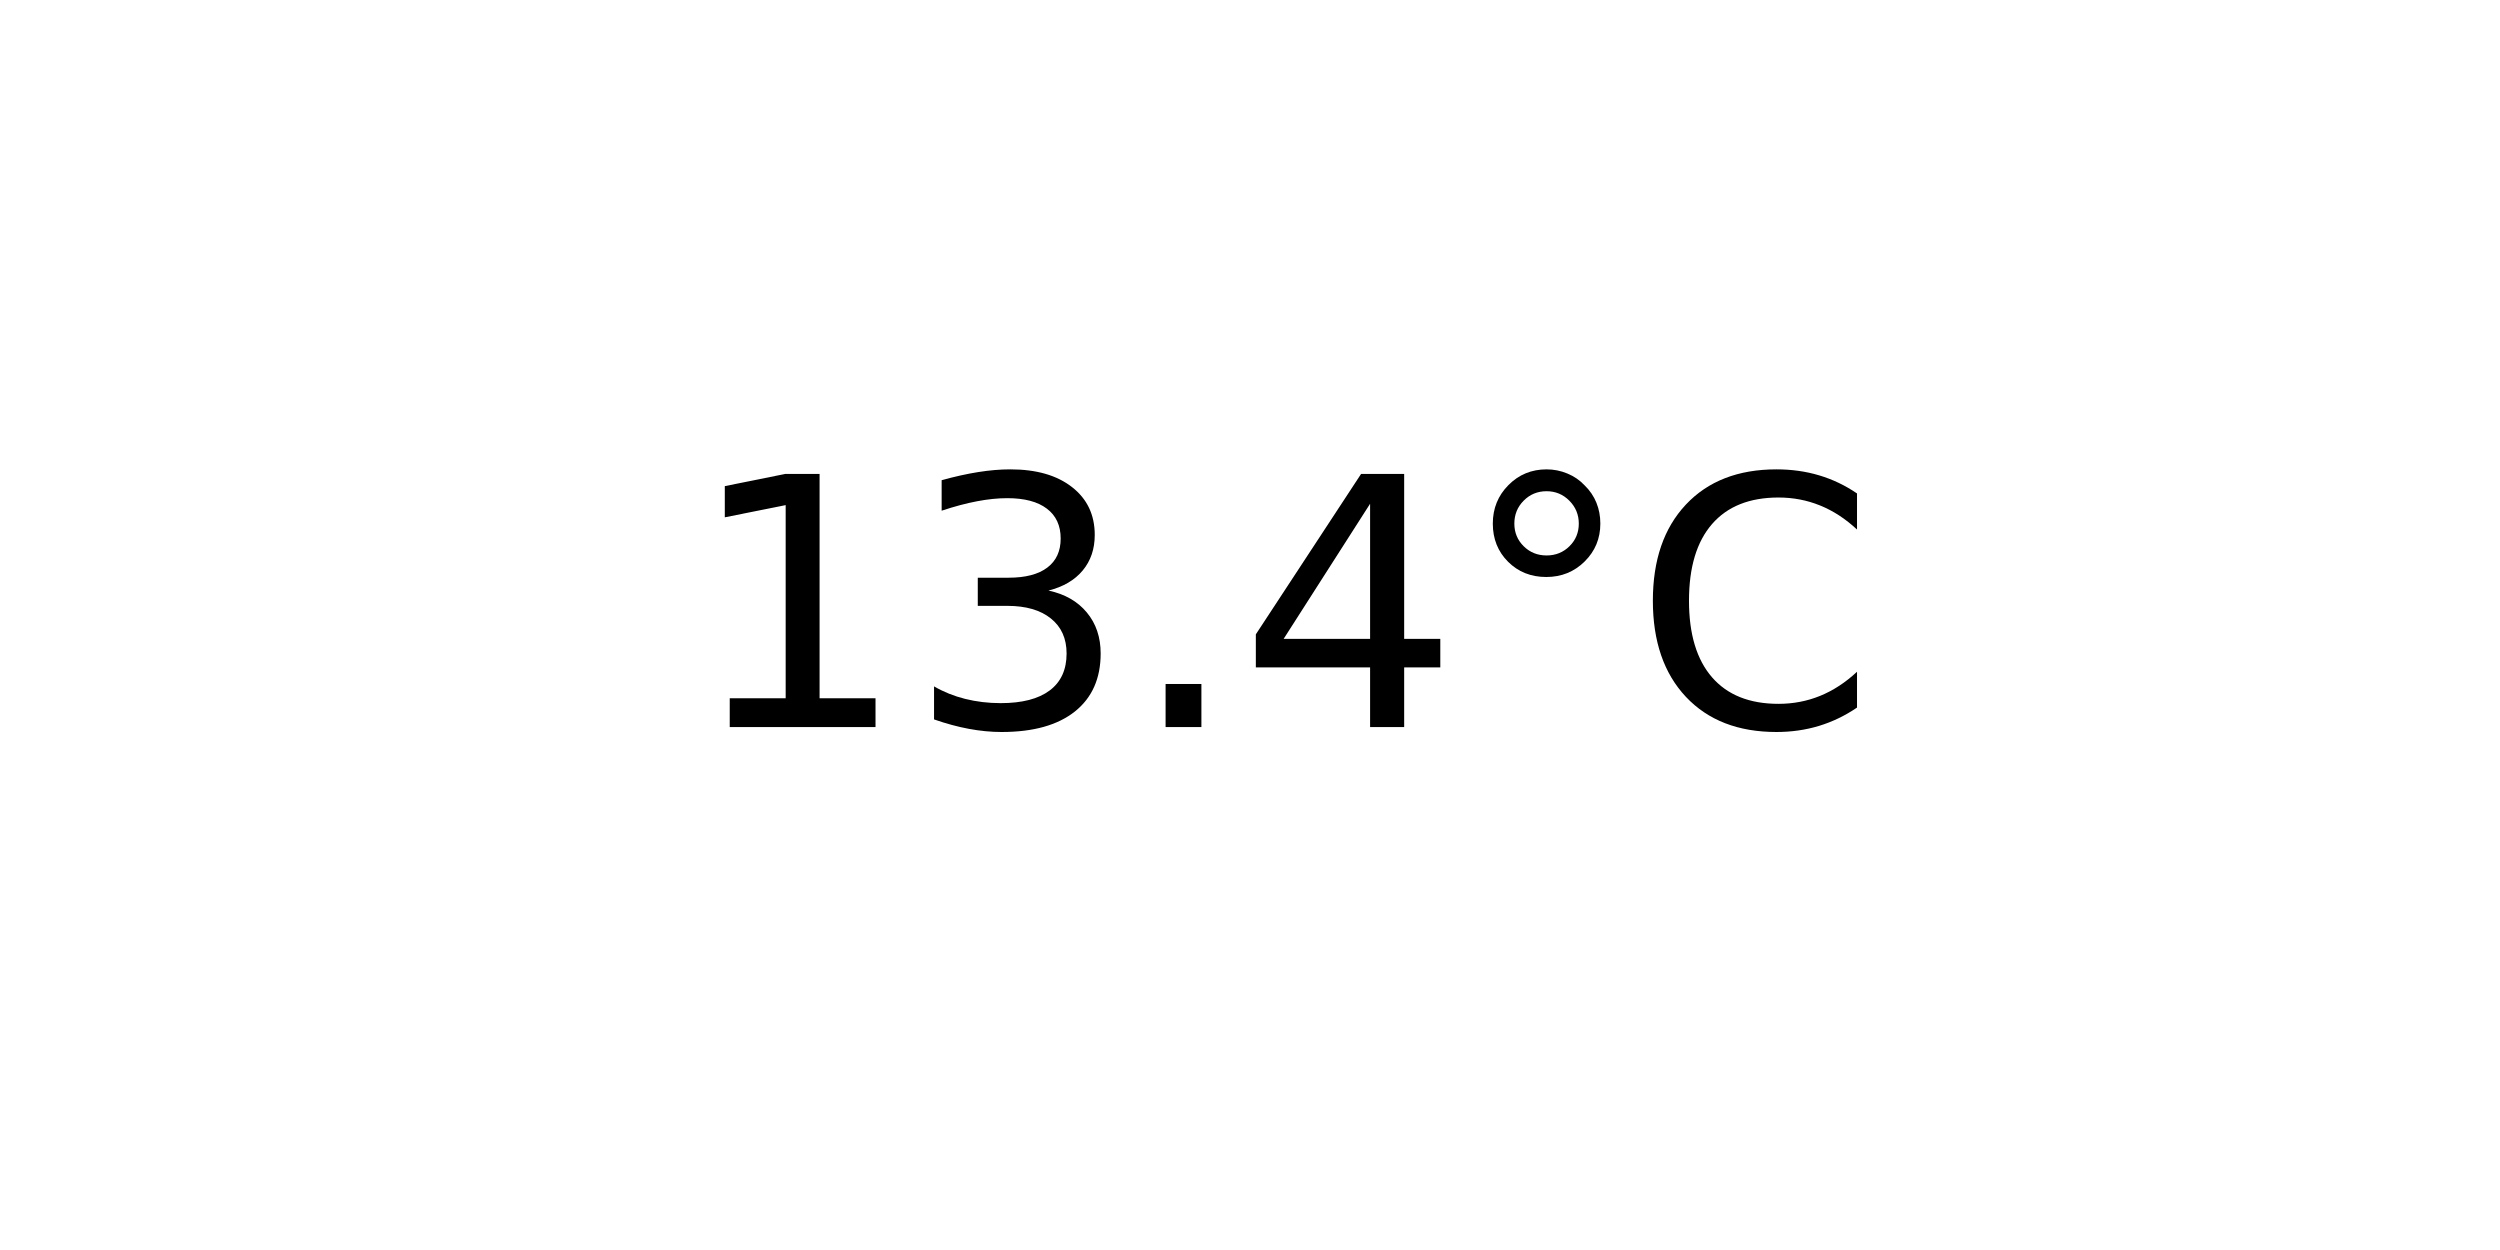
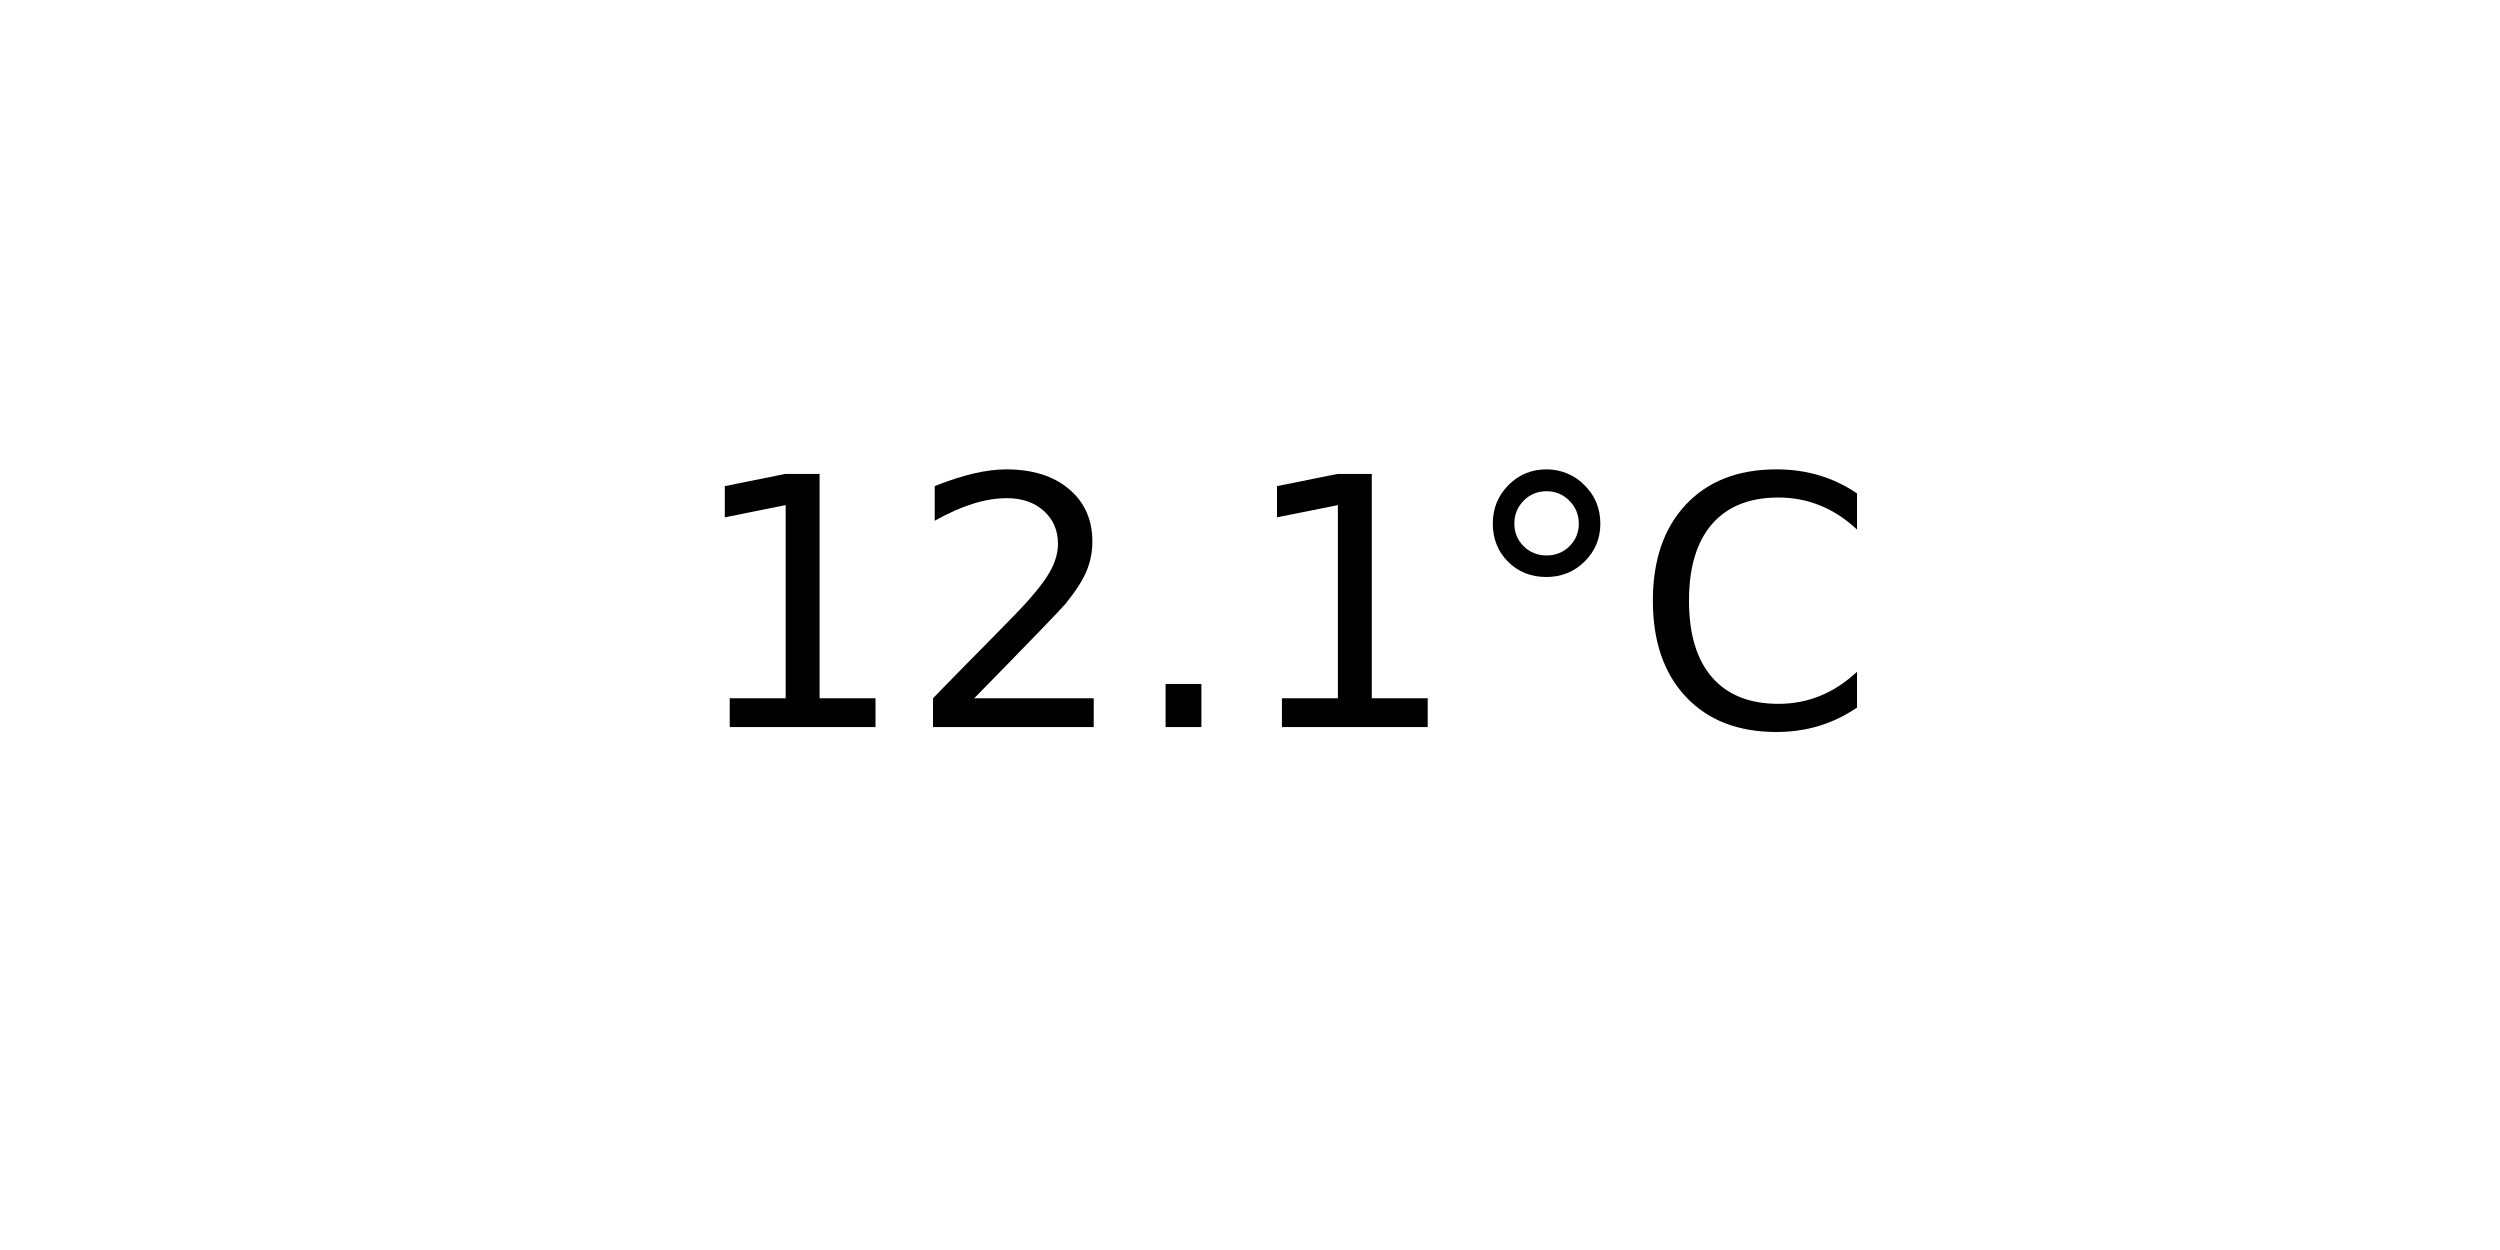
<svg xmlns="http://www.w3.org/2000/svg" xmlns:xlink="http://www.w3.org/1999/xlink" width="72pt" height="36pt" viewBox="0 0 72 36" version="1.1">
  <defs>
    <style type="text/css">*{stroke-linejoin: round; stroke-linecap: butt}</style>
  </defs>
  <g id="figure_1">
    <g id="axes_1">
      <g id="text_1">
        <g transform="translate(19.77578 20.93937) scale(0.1 -0.1)">
          <defs>
            <path id="DejaVuSans-31" d="M 794 531  L 1825 531  L 1825 4091  L 703 3866  L 703 4441  L 1819 4666  L 2450 4666  L 2450 531  L 3481 531  L 3481 0  L 794 0  L 794 531  z " transform="scale(0.015625)" />
-             <path id="DejaVuSans-33" d="M 2597 2516  Q 3050 2419 3304 2112  Q 3559 1806 3559 1356  Q 3559 666 3084 287  Q 2609 -91 1734 -91  Q 1441 -91 1130 -33  Q 819 25 488 141  L 488 750  Q 750 597 1062 519  Q 1375 441 1716 441  Q 2309 441 2620 675  Q 2931 909 2931 1356  Q 2931 1769 2642 2001  Q 2353 2234 1838 2234  L 1294 2234  L 1294 2753  L 1863 2753  Q 2328 2753 2575 2939  Q 2822 3125 2822 3475  Q 2822 3834 2567 4026  Q 2313 4219 1838 4219  Q 1578 4219 1281 4162  Q 984 4106 628 3988  L 628 4550  Q 988 4650 1302 4700  Q 1616 4750 1894 4750  Q 2613 4750 3031 4423  Q 3450 4097 3450 3541  Q 3450 3153 3228 2886  Q 3006 2619 2597 2516  z " transform="scale(0.015625)" />
+             <path id="DejaVuSans-32" d="M 1228 531  L 3431 531  L 3431 0  L 469 0  L 469 531  Q 828 903 1448 1529  Q 2069 2156 2228 2338  Q 2531 2678 2651 2914  Q 2772 3150 2772 3378  Q 2772 3750 2511 3984  Q 2250 4219 1831 4219  Q 1534 4219 1204 4116  Q 875 4013 500 3803  L 500 4441  Q 881 4594 1212 4672  Q 1544 4750 1819 4750  Q 2544 4750 2975 4387  Q 3406 4025 3406 3419  Q 3406 3131 3298 2873  Q 3191 2616 2906 2266  Q 2828 2175 2409 1742  Q 1991 1309 1228 531  z " transform="scale(0.015625)" />
            <path id="DejaVuSans-2e" d="M 684 794  L 1344 794  L 1344 0  L 684 0  L 684 794  z " transform="scale(0.015625)" />
-             <path id="DejaVuSans-34" d="M 2419 4116  L 825 1625  L 2419 1625  L 2419 4116  z M 2253 4666  L 3047 4666  L 3047 1625  L 3713 1625  L 3713 1100  L 3047 1100  L 3047 0  L 2419 0  L 2419 1100  L 313 1100  L 313 1709  L 2253 4666  z " transform="scale(0.015625)" />
            <path id="DejaVuSans-b0" d="M 1600 4347  Q 1350 4347 1178 4173  Q 1006 4000 1006 3750  Q 1006 3503 1178 3333  Q 1350 3163 1600 3163  Q 1850 3163 2022 3333  Q 2194 3503 2194 3750  Q 2194 3997 2020 4172  Q 1847 4347 1600 4347  z M 1600 4750  Q 1800 4750 1984 4673  Q 2169 4597 2303 4453  Q 2447 4313 2519 4134  Q 2591 3956 2591 3750  Q 2591 3338 2302 3052  Q 2013 2766 1594 2766  Q 1172 2766 890 3047  Q 609 3328 609 3750  Q 609 4169 896 4459  Q 1184 4750 1600 4750  z " transform="scale(0.015625)" />
            <path id="DejaVuSans-43" d="M 4122 4306  L 4122 3641  Q 3803 3938 3442 4084  Q 3081 4231 2675 4231  Q 1875 4231 1450 3742  Q 1025 3253 1025 2328  Q 1025 1406 1450 917  Q 1875 428 2675 428  Q 3081 428 3442 575  Q 3803 722 4122 1019  L 4122 359  Q 3791 134 3420 21  Q 3050 -91 2638 -91  Q 1578 -91 968 557  Q 359 1206 359 2328  Q 359 3453 968 4101  Q 1578 4750 2638 4750  Q 3056 4750 3426 4639  Q 3797 4528 4122 4306  z " transform="scale(0.015625)" />
          </defs>
          <use xlink:href="#DejaVuSans-31" />
-           <use xlink:href="#DejaVuSans-33" x="63.623" />
+           <use xlink:href="#DejaVuSans-32" x="63.623" />
          <use xlink:href="#DejaVuSans-2e" x="127.246" />
-           <use xlink:href="#DejaVuSans-34" x="159.033" />
+           <use xlink:href="#DejaVuSans-31" x="159.033" />
          <use xlink:href="#DejaVuSans-b0" x="222.656" />
          <use xlink:href="#DejaVuSans-43" x="272.656" />
        </g>
      </g>
    </g>
  </g>
</svg>
